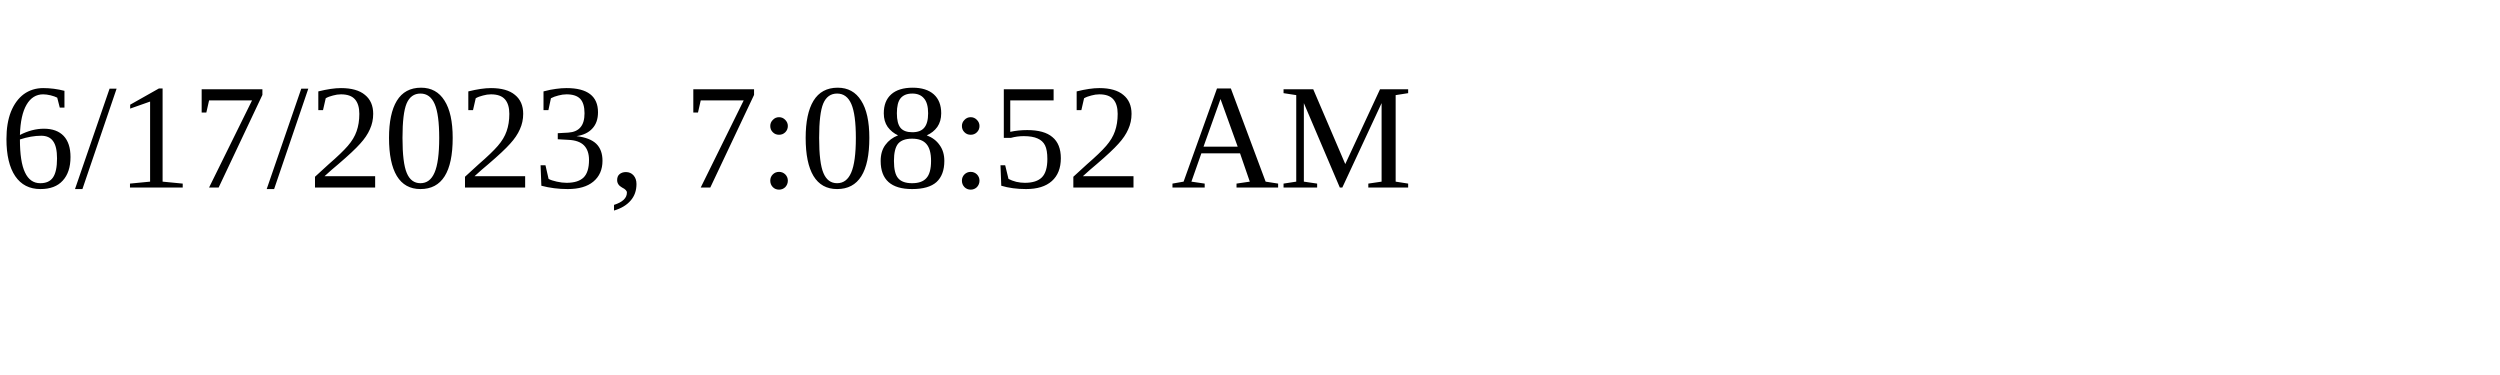
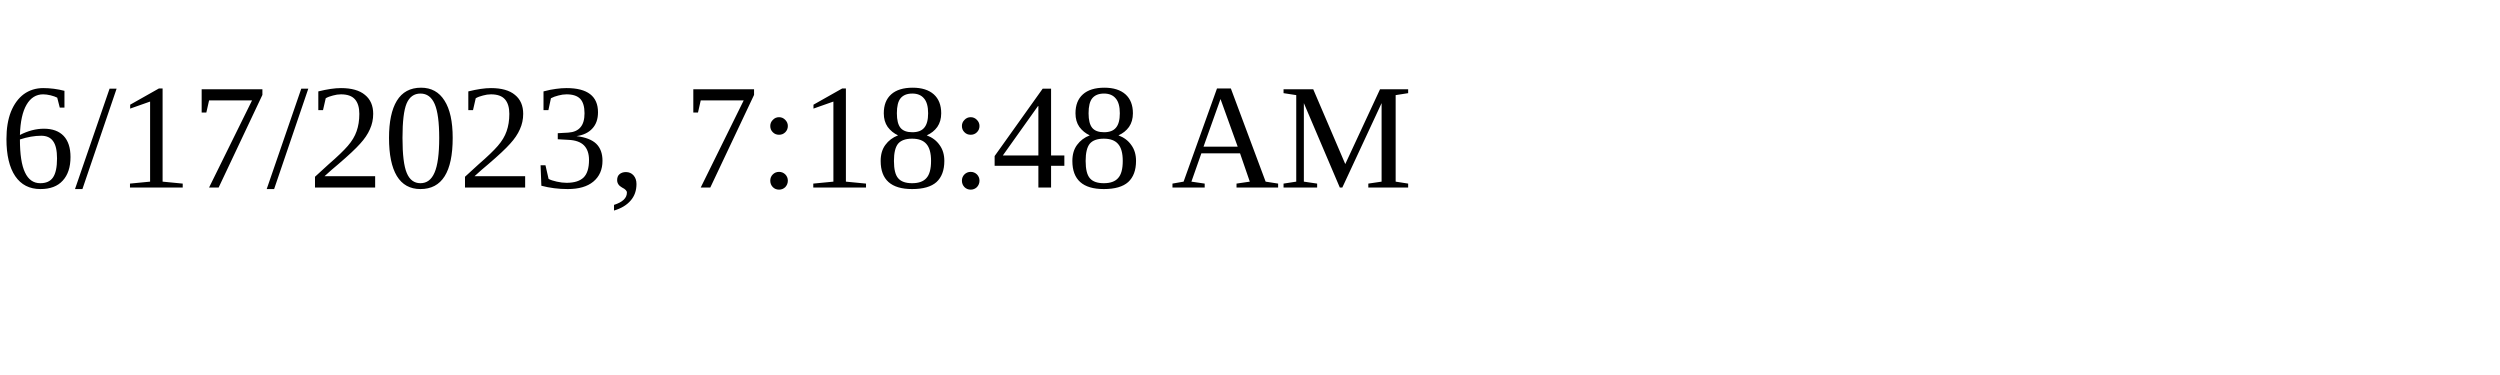
<svg xmlns="http://www.w3.org/2000/svg" height="30" width="200">
-   <text x="0" y="15">6/17/2023, 7:08:52 AM</text>
+   <text x="0" y="15">6/17/2023, 7:18:48 AM</text>
</svg>
